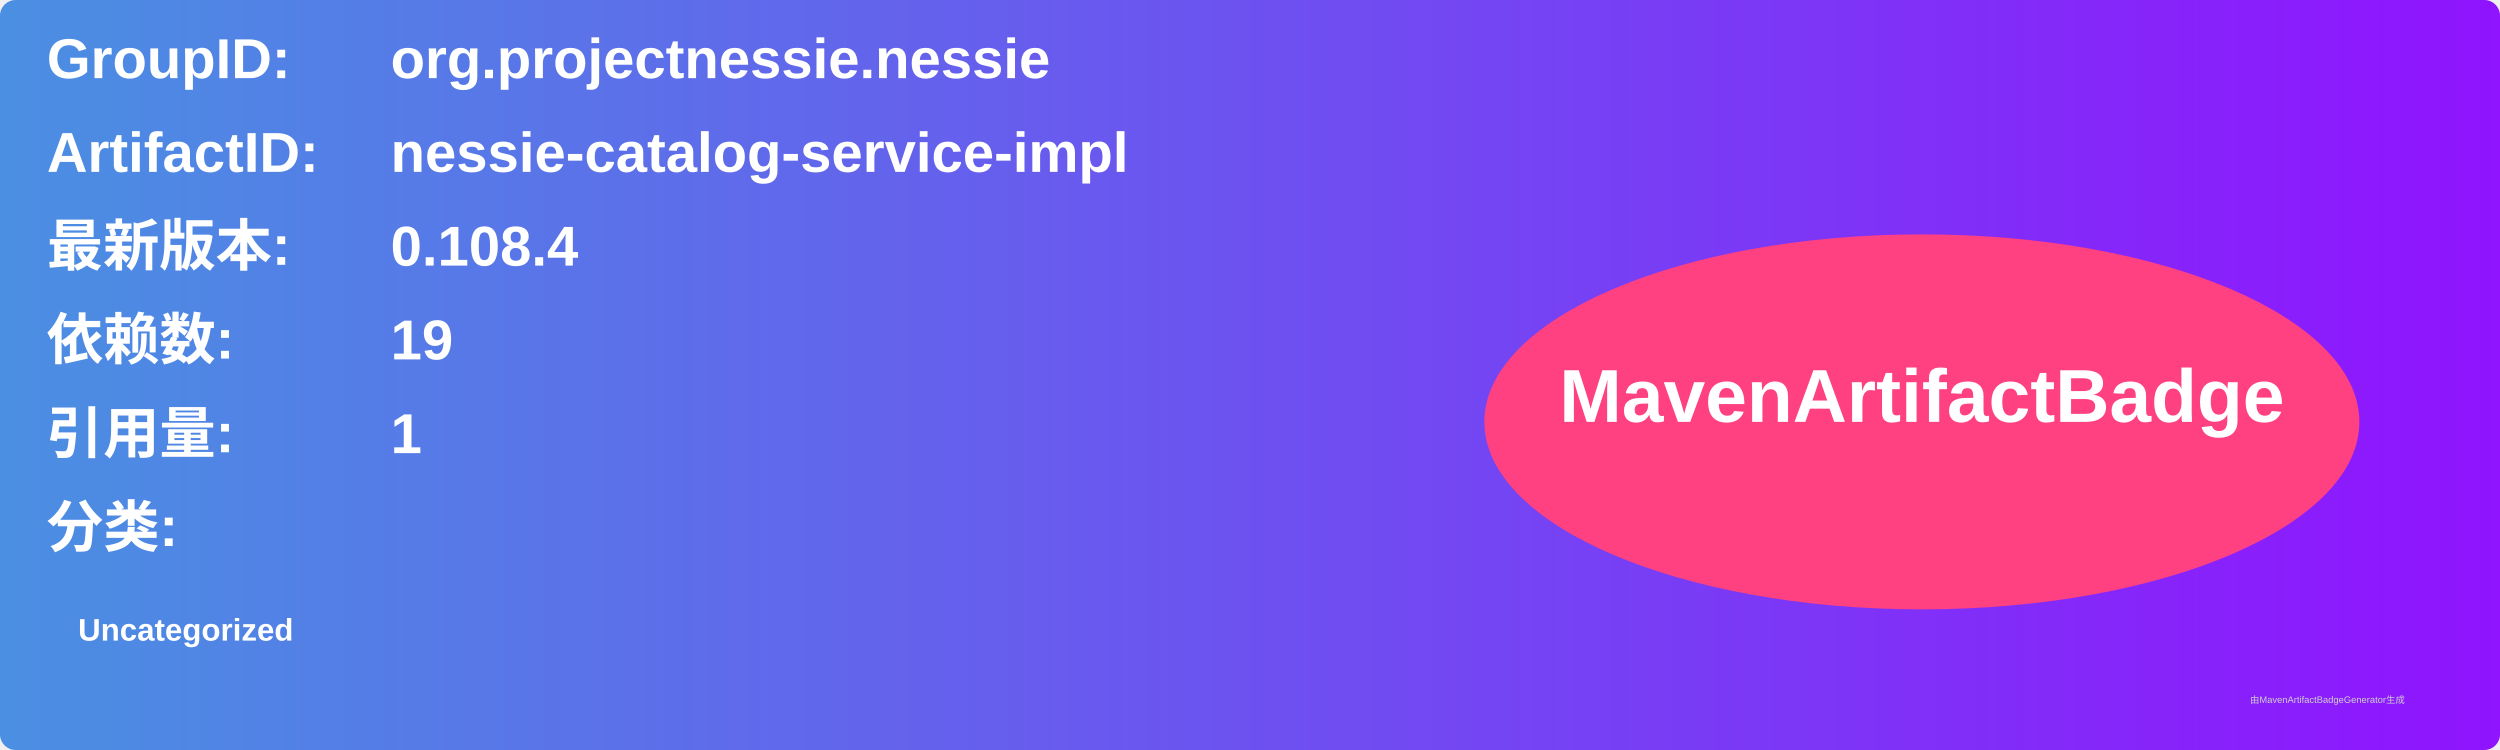
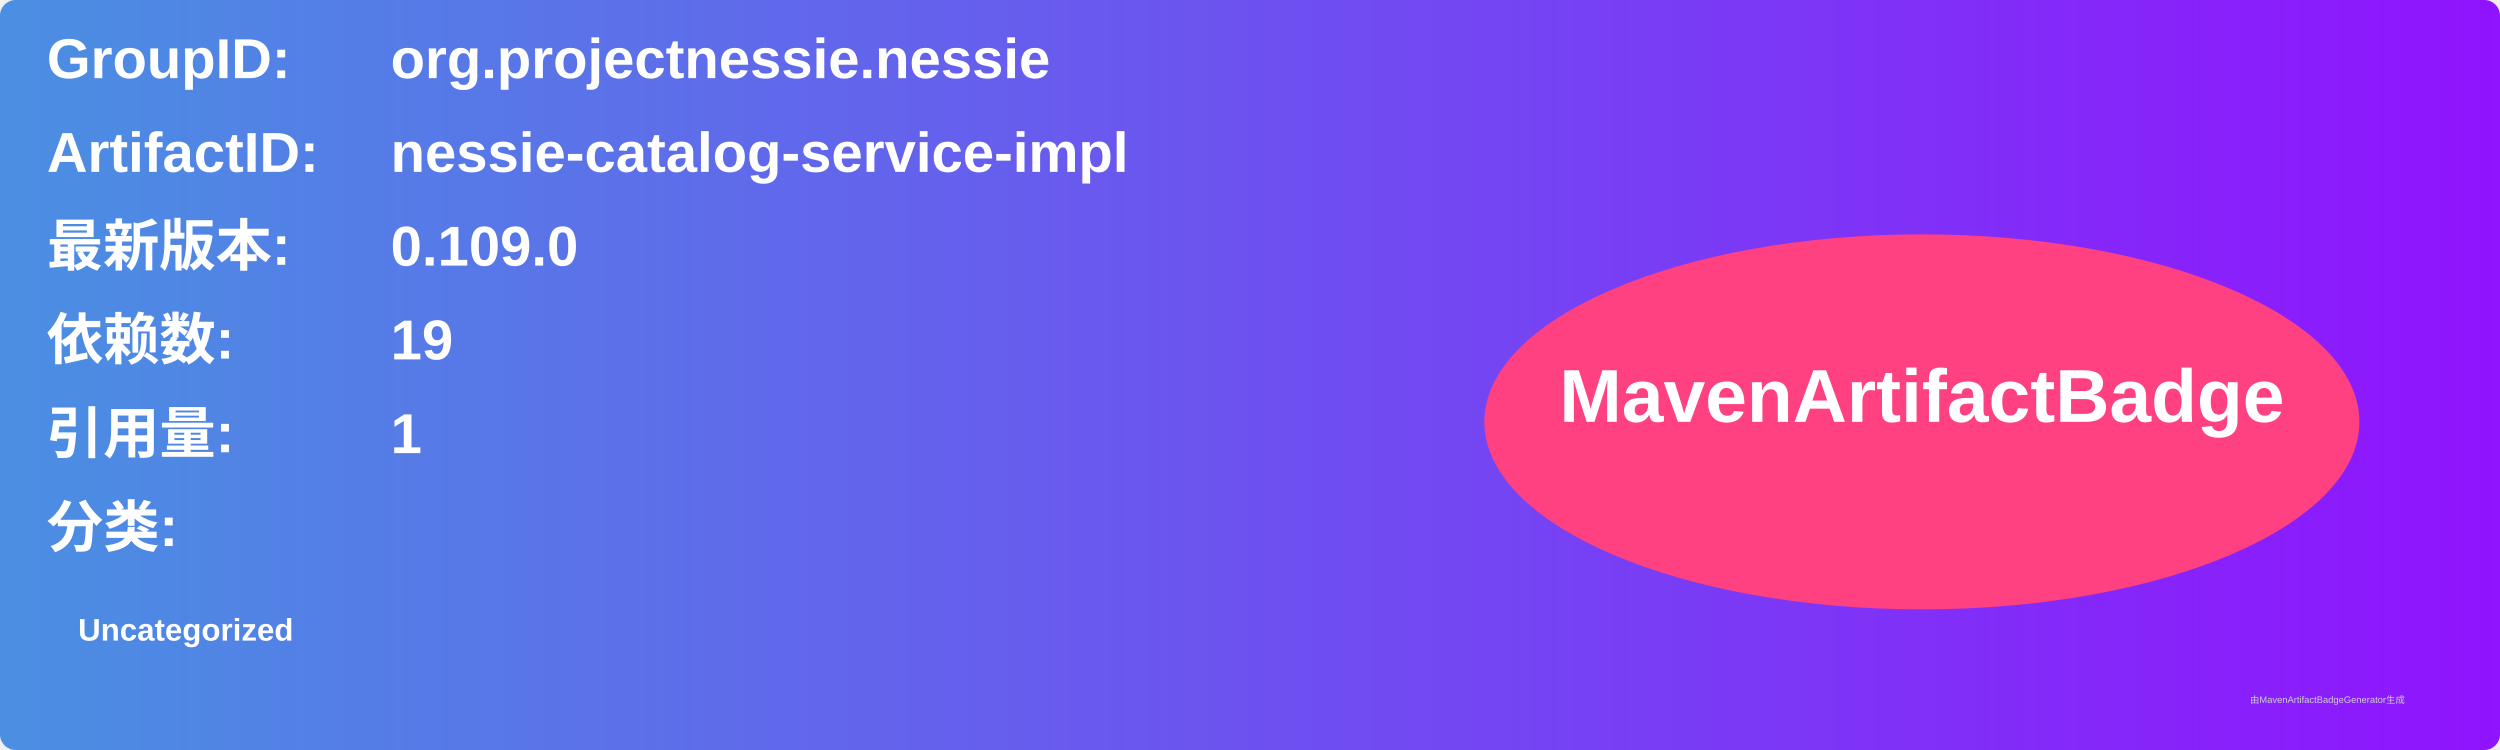
<svg xmlns="http://www.w3.org/2000/svg" width="800" height="240" viewBox="0 0 800 240">
  <linearGradient id="grad" x1="0%" y1="0%" x2="100%" y2="0%">
    <stop offset="0%" stop-color="#4a90e2" />
    <stop offset="100%" stop-color="#9013fe" />
  </linearGradient>
  <rect width="100%" height="100%" rx="5" ry="5" fill="url(#grad)" />
  <g transform="translate(15, 15)">
    <text x="0" y="10" font-family="Arial" font-size="18" fill="white" font-weight="bold" width="260">GroupID:</text>
    <text x="110" y="10" font-family="Arial" font-size="18" fill="white" font-weight="bold" width="460">org.projectnessie.nessie</text>
    <text x="0" y="40" font-family="Arial" font-size="18" fill="white" font-weight="bold" width="260">ArtifactID:</text>
    <text x="110" y="40" font-family="Arial" font-size="18" fill="white" font-weight="bold" width="460">nessie-catalog-service-impl</text>
    <text x="0" y="70" font-family="Arial" font-size="18" fill="white" font-weight="bold">最新版本:</text>
    <text x="110" y="70" font-family="Arial" font-size="18" fill="white" font-weight="bold">
-       <tspan font-weight="bold">0.108.4</tspan>
+       <tspan font-weight="bold">0.109.0</tspan>
    </text>
    <text x="0" y="100" font-family="Arial" font-size="18" fill="white" font-weight="bold">依赖数: </text>
    <text x="110" y="100" font-family="Arial" font-size="18" fill="white">
      <tspan font-weight="bold">19</tspan>
    </text>
    <text x="0" y="130" font-family="Arial" font-size="18" fill="white" font-weight="bold">引用量: </text>
    <text x="110" y="130" font-family="Arial" font-size="18" fill="white">
      <tspan font-weight="bold">1</tspan>
    </text>
    <text x="0" y="160" font-family="Arial" font-size="18" fill="white" font-weight="bold">分类:</text>
    <text x="10" y="190" font-family="Arial" font-size="10" fill="white">
      <tspan font-weight="bold">Uncategorized</tspan>
    </text>
    <ellipse cx="600" cy="120" rx="140" ry="60" fill="#ff4081" />
    <text x="600" y="120" text-anchor="middle" font-family="Arial" font-size="24" fill="white" font-weight="bold">MavenArtifactBadge</text>
  </g>
  <text x="720" y="225" font-family="Arial" font-size="3" fill="#d0d0d0">由MavenArtifactBadgeGenerator生成</text>
</svg>
